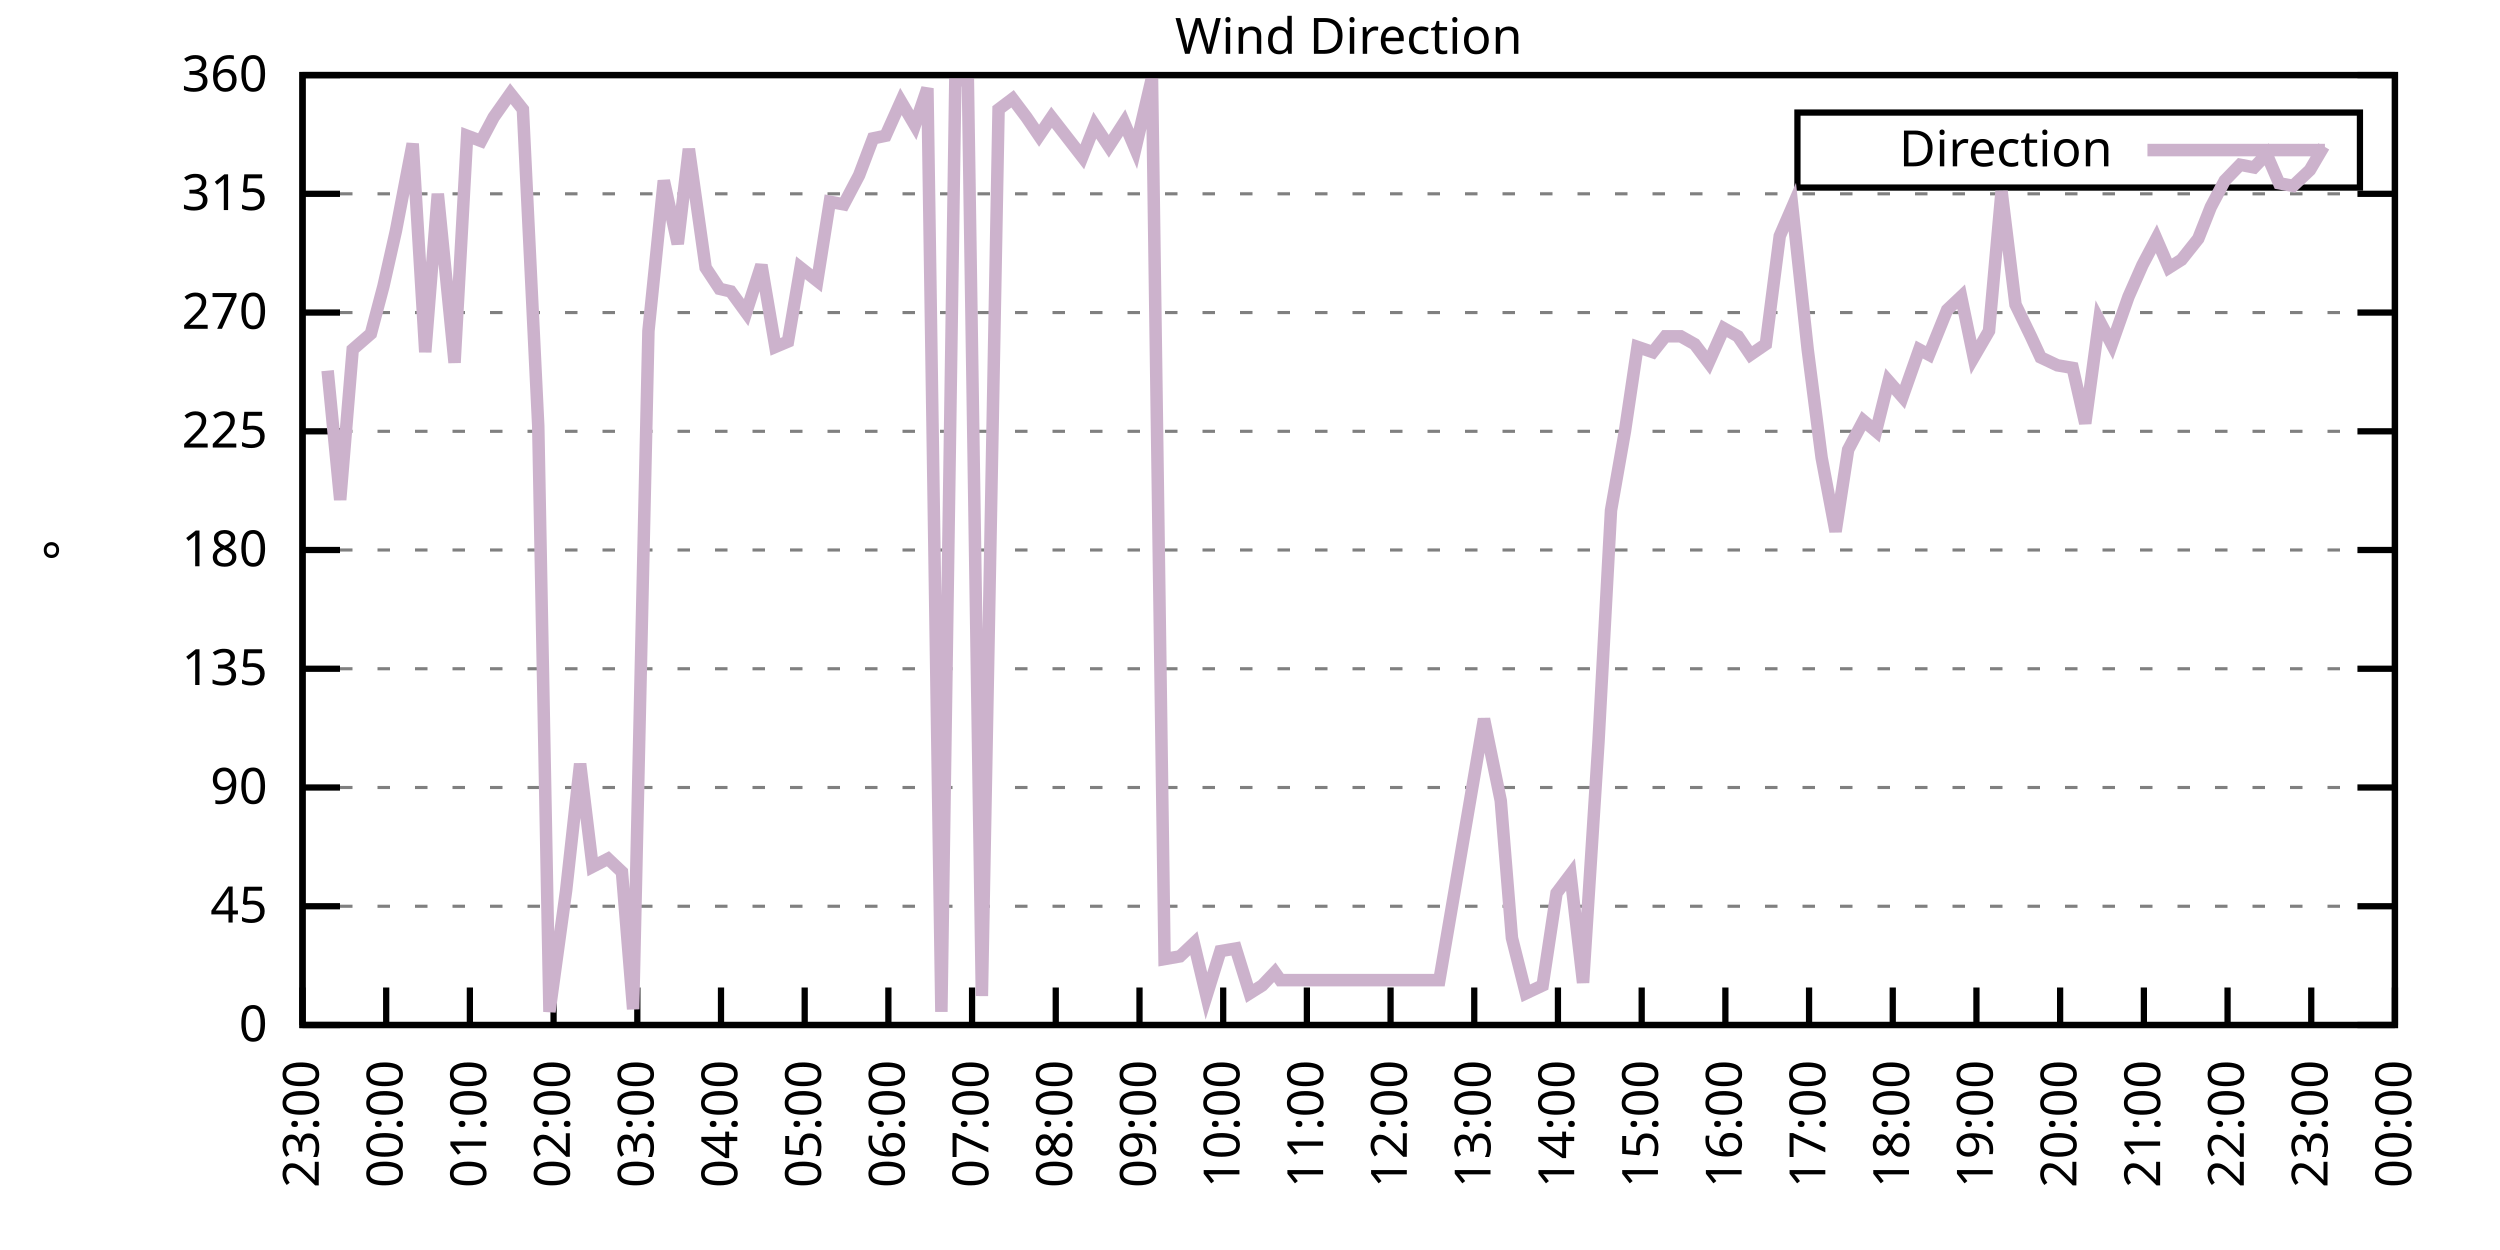
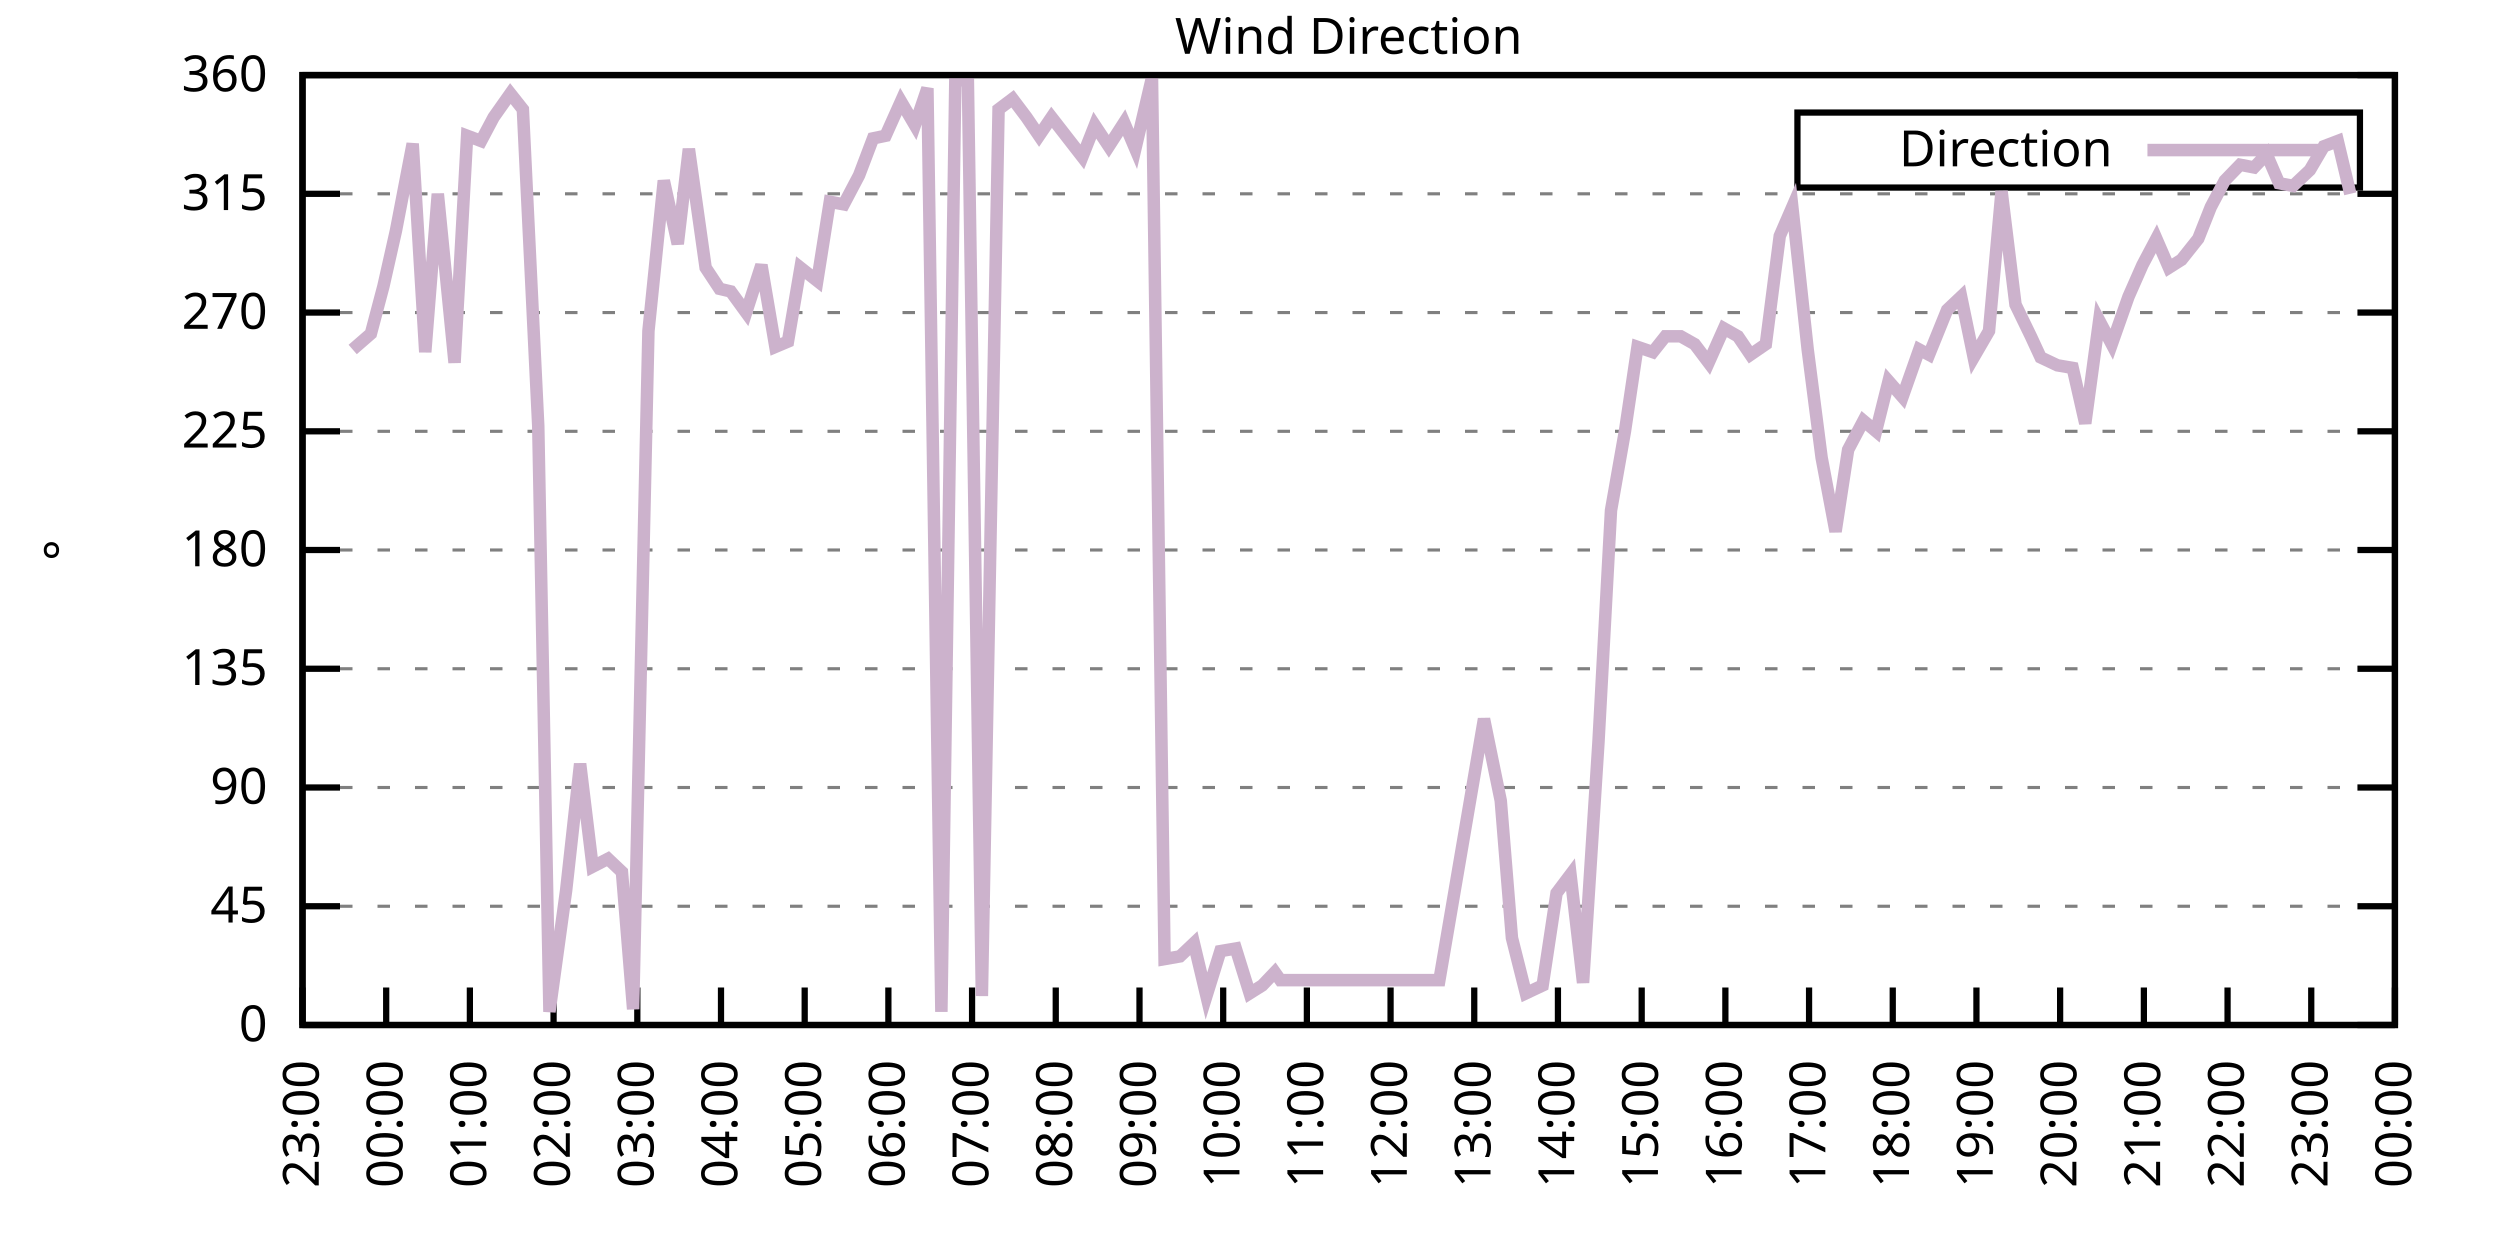
<svg xmlns="http://www.w3.org/2000/svg" xmlns:xlink="http://www.w3.org/1999/xlink" width="400" height="200" viewBox="0 0 400 200">
  <g id="gnuplot_canvas">
    <rect x="0" y="0" width="400" height="200" fill="none" />
    <defs>
      <circle id="gpDot" r="0.5" stroke-width="0.5" stroke="currentColor" />
      <path id="gpPt0" stroke-width="0.333" stroke="currentColor" d="M-1,0 h2 M0,-1 v2" />
      <path id="gpPt1" stroke-width="0.333" stroke="currentColor" d="M-1,-1 L1,1 M1,-1 L-1,1" />
      <path id="gpPt2" stroke-width="0.333" stroke="currentColor" d="M-1,0 L1,0 M0,-1 L0,1 M-1,-1 L1,1 M-1,1 L1,-1" />
      <rect id="gpPt3" stroke-width="0.333" stroke="currentColor" x="-1" y="-1" width="2" height="2" />
      <rect id="gpPt4" stroke-width="0.333" stroke="currentColor" fill="currentColor" x="-1" y="-1" width="2" height="2" />
      <circle id="gpPt5" stroke-width="0.333" stroke="currentColor" cx="0" cy="0" r="1" />
      <use xlink:href="#gpPt5" id="gpPt6" fill="currentColor" stroke="none" />
      <path id="gpPt7" stroke-width="0.333" stroke="currentColor" d="M0,-1.33 L-1.33,0.67 L1.33,0.67 z" />
      <use xlink:href="#gpPt7" id="gpPt8" fill="currentColor" stroke="none" />
      <use xlink:href="#gpPt7" id="gpPt9" stroke="currentColor" transform="rotate(180)" />
      <use xlink:href="#gpPt9" id="gpPt10" fill="currentColor" stroke="none" />
      <use xlink:href="#gpPt3" id="gpPt11" stroke="currentColor" transform="rotate(45)" />
      <use xlink:href="#gpPt11" id="gpPt12" fill="currentColor" stroke="none" />
      <path id="gpPt13" stroke-width="0.333" stroke="currentColor" d="M0,1.330 L1.265,0.411 L0.782,-1.067 L-0.782,-1.076 L-1.265,0.411 z" />
      <use xlink:href="#gpPt13" id="gpPt14" fill="currentColor" stroke="none" />
      <filter id="textbox" filterUnits="objectBoundingBox" x="0" y="0" height="1" width="1">
        <feFlood flood-color="white" flood-opacity="1" result="bgnd" />
        <feComposite in="SourceGraphic" in2="bgnd" operator="atop" />
      </filter>
      <filter id="greybox" filterUnits="objectBoundingBox" x="0" y="0" height="1" width="1">
        <feFlood flood-color="lightgrey" flood-opacity="1" result="grey" />
        <feComposite in="SourceGraphic" in2="grey" operator="atop" />
      </filter>
    </defs>
    <g fill="none" color="white" stroke="currentColor" stroke-width="1.00" stroke-linecap="butt" stroke-linejoin="miter">
</g>
    <g fill="none" color="black" stroke="currentColor" stroke-width="1.00" stroke-linecap="butt" stroke-linejoin="miter">
      <g stroke="none" shape-rendering="crispEdges">
        <polygon fill="rgb(255, 255, 255)" points="48.40,164.00 383.18,164.00 383.18,12.02 48.40,12.02 " />
      </g>
    </g>
    <g fill="none" color="black" stroke="currentColor" stroke-width="1.00" stroke-linecap="butt" stroke-linejoin="miter">
</g>
    <g fill="none" color="black" stroke="black" stroke-width="0.50" stroke-linecap="butt" stroke-linejoin="miter">
</g>
    <g fill="none" color="gray" stroke="currentColor" stroke-width="0.50" stroke-linecap="butt" stroke-linejoin="miter">
      <path stroke="gray" stroke-dasharray="2,4" class="gridline" d="M48.40,164.00 L383.19,164.00  " />
    </g>
    <g fill="none" color="gray" stroke="gray" stroke-width="1.00" stroke-linecap="butt" stroke-linejoin="miter">
</g>
    <g fill="none" color="black" stroke="currentColor" stroke-width="1.00" stroke-linecap="butt" stroke-linejoin="miter">
      <path stroke="black" d="M48.40,164.00 L54.40,164.00 M383.19,164.00 L377.19,164.00  " />
      <g transform="translate(42.80,166.60)" stroke="none" fill="black" font-family="Sans" font-size="8.00" text-anchor="end">
        <text>
          <tspan font-family="Sans"> 0</tspan>
        </text>
      </g>
    </g>
    <g fill="none" color="black" stroke="currentColor" stroke-width="1.00" stroke-linecap="butt" stroke-linejoin="miter">
</g>
    <g fill="none" color="black" stroke="black" stroke-width="0.50" stroke-linecap="butt" stroke-linejoin="miter">
</g>
    <g fill="none" color="gray" stroke="currentColor" stroke-width="0.50" stroke-linecap="butt" stroke-linejoin="miter">
      <path stroke="gray" stroke-dasharray="2,4" class="gridline" d="M48.40,145.00 L383.19,145.00  " />
    </g>
    <g fill="none" color="gray" stroke="gray" stroke-width="1.00" stroke-linecap="butt" stroke-linejoin="miter">
</g>
    <g fill="none" color="black" stroke="currentColor" stroke-width="1.00" stroke-linecap="butt" stroke-linejoin="miter">
      <path stroke="black" d="M48.40,145.00 L54.40,145.00 M383.19,145.00 L377.19,145.00  " />
      <g transform="translate(42.80,147.60)" stroke="none" fill="black" font-family="Sans" font-size="8.00" text-anchor="end">
        <text>
          <tspan font-family="Sans"> 45</tspan>
        </text>
      </g>
    </g>
    <g fill="none" color="black" stroke="currentColor" stroke-width="1.00" stroke-linecap="butt" stroke-linejoin="miter">
</g>
    <g fill="none" color="black" stroke="black" stroke-width="0.50" stroke-linecap="butt" stroke-linejoin="miter">
</g>
    <g fill="none" color="gray" stroke="currentColor" stroke-width="0.50" stroke-linecap="butt" stroke-linejoin="miter">
      <path stroke="gray" stroke-dasharray="2,4" class="gridline" d="M48.40,126.00 L383.19,126.00  " />
    </g>
    <g fill="none" color="gray" stroke="gray" stroke-width="1.00" stroke-linecap="butt" stroke-linejoin="miter">
</g>
    <g fill="none" color="black" stroke="currentColor" stroke-width="1.00" stroke-linecap="butt" stroke-linejoin="miter">
      <path stroke="black" d="M48.40,126.00 L54.40,126.00 M383.19,126.00 L377.19,126.00  " />
      <g transform="translate(42.80,128.60)" stroke="none" fill="black" font-family="Sans" font-size="8.00" text-anchor="end">
        <text>
          <tspan font-family="Sans"> 90</tspan>
        </text>
      </g>
    </g>
    <g fill="none" color="black" stroke="currentColor" stroke-width="1.00" stroke-linecap="butt" stroke-linejoin="miter">
</g>
    <g fill="none" color="black" stroke="black" stroke-width="0.50" stroke-linecap="butt" stroke-linejoin="miter">
</g>
    <g fill="none" color="gray" stroke="currentColor" stroke-width="0.50" stroke-linecap="butt" stroke-linejoin="miter">
      <path stroke="gray" stroke-dasharray="2,4" class="gridline" d="M48.40,107.00 L383.19,107.00  " />
    </g>
    <g fill="none" color="gray" stroke="gray" stroke-width="1.00" stroke-linecap="butt" stroke-linejoin="miter">
</g>
    <g fill="none" color="black" stroke="currentColor" stroke-width="1.00" stroke-linecap="butt" stroke-linejoin="miter">
      <path stroke="black" d="M48.40,107.00 L54.40,107.00 M383.19,107.00 L377.19,107.00  " />
      <g transform="translate(42.80,109.60)" stroke="none" fill="black" font-family="Sans" font-size="8.00" text-anchor="end">
        <text>
          <tspan font-family="Sans"> 135</tspan>
        </text>
      </g>
    </g>
    <g fill="none" color="black" stroke="currentColor" stroke-width="1.00" stroke-linecap="butt" stroke-linejoin="miter">
</g>
    <g fill="none" color="black" stroke="black" stroke-width="0.50" stroke-linecap="butt" stroke-linejoin="miter">
</g>
    <g fill="none" color="gray" stroke="currentColor" stroke-width="0.50" stroke-linecap="butt" stroke-linejoin="miter">
      <path stroke="gray" stroke-dasharray="2,4" class="gridline" d="M48.40,88.00 L383.19,88.00  " />
    </g>
    <g fill="none" color="gray" stroke="gray" stroke-width="1.00" stroke-linecap="butt" stroke-linejoin="miter">
</g>
    <g fill="none" color="black" stroke="currentColor" stroke-width="1.00" stroke-linecap="butt" stroke-linejoin="miter">
      <path stroke="black" d="M48.40,88.00 L54.40,88.00 M383.19,88.00 L377.19,88.00  " />
      <g transform="translate(42.80,90.60)" stroke="none" fill="black" font-family="Sans" font-size="8.00" text-anchor="end">
        <text>
          <tspan font-family="Sans"> 180</tspan>
        </text>
      </g>
    </g>
    <g fill="none" color="black" stroke="currentColor" stroke-width="1.00" stroke-linecap="butt" stroke-linejoin="miter">
</g>
    <g fill="none" color="black" stroke="black" stroke-width="0.50" stroke-linecap="butt" stroke-linejoin="miter">
</g>
    <g fill="none" color="gray" stroke="currentColor" stroke-width="0.50" stroke-linecap="butt" stroke-linejoin="miter">
      <path stroke="gray" stroke-dasharray="2,4" class="gridline" d="M48.40,69.01 L383.19,69.01  " />
    </g>
    <g fill="none" color="gray" stroke="gray" stroke-width="1.00" stroke-linecap="butt" stroke-linejoin="miter">
</g>
    <g fill="none" color="black" stroke="currentColor" stroke-width="1.00" stroke-linecap="butt" stroke-linejoin="miter">
      <path stroke="black" d="M48.40,69.01 L54.40,69.01 M383.19,69.01 L377.19,69.01  " />
      <g transform="translate(42.80,71.61)" stroke="none" fill="black" font-family="Sans" font-size="8.00" text-anchor="end">
        <text>
          <tspan font-family="Sans"> 225</tspan>
        </text>
      </g>
    </g>
    <g fill="none" color="black" stroke="currentColor" stroke-width="1.00" stroke-linecap="butt" stroke-linejoin="miter">
</g>
    <g fill="none" color="black" stroke="black" stroke-width="0.50" stroke-linecap="butt" stroke-linejoin="miter">
</g>
    <g fill="none" color="gray" stroke="currentColor" stroke-width="0.50" stroke-linecap="butt" stroke-linejoin="miter">
      <path stroke="gray" stroke-dasharray="2,4" class="gridline" d="M48.40,50.01 L383.19,50.01  " />
    </g>
    <g fill="none" color="gray" stroke="gray" stroke-width="1.00" stroke-linecap="butt" stroke-linejoin="miter">
</g>
    <g fill="none" color="black" stroke="currentColor" stroke-width="1.00" stroke-linecap="butt" stroke-linejoin="miter">
      <path stroke="black" d="M48.40,50.01 L54.40,50.01 M383.19,50.01 L377.19,50.01  " />
      <g transform="translate(42.80,52.61)" stroke="none" fill="black" font-family="Sans" font-size="8.00" text-anchor="end">
        <text>
          <tspan font-family="Sans"> 270</tspan>
        </text>
      </g>
    </g>
    <g fill="none" color="black" stroke="currentColor" stroke-width="1.00" stroke-linecap="butt" stroke-linejoin="miter">
</g>
    <g fill="none" color="black" stroke="black" stroke-width="0.50" stroke-linecap="butt" stroke-linejoin="miter">
</g>
    <g fill="none" color="gray" stroke="currentColor" stroke-width="0.50" stroke-linecap="butt" stroke-linejoin="miter">
      <path stroke="gray" stroke-dasharray="2,4" class="gridline" d="M48.40,31.01 L383.19,31.01  " />
    </g>
    <g fill="none" color="gray" stroke="gray" stroke-width="1.00" stroke-linecap="butt" stroke-linejoin="miter">
</g>
    <g fill="none" color="black" stroke="currentColor" stroke-width="1.00" stroke-linecap="butt" stroke-linejoin="miter">
      <path stroke="black" d="M48.40,31.01 L54.40,31.01 M383.19,31.01 L377.19,31.01  " />
      <g transform="translate(42.80,33.61)" stroke="none" fill="black" font-family="Sans" font-size="8.00" text-anchor="end">
        <text>
          <tspan font-family="Sans"> 315</tspan>
        </text>
      </g>
    </g>
    <g fill="none" color="black" stroke="currentColor" stroke-width="1.00" stroke-linecap="butt" stroke-linejoin="miter">
</g>
    <g fill="none" color="black" stroke="black" stroke-width="0.50" stroke-linecap="butt" stroke-linejoin="miter">
</g>
    <g fill="none" color="gray" stroke="currentColor" stroke-width="0.50" stroke-linecap="butt" stroke-linejoin="miter">
      <path stroke="gray" stroke-dasharray="2,4" class="gridline" d="M48.40,12.01 L383.19,12.01  " />
    </g>
    <g fill="none" color="gray" stroke="gray" stroke-width="1.00" stroke-linecap="butt" stroke-linejoin="miter">
</g>
    <g fill="none" color="black" stroke="currentColor" stroke-width="1.00" stroke-linecap="butt" stroke-linejoin="miter">
      <path stroke="black" d="M48.40,12.01 L54.40,12.01 M383.19,12.01 L377.19,12.01  " />
      <g transform="translate(42.80,14.61)" stroke="none" fill="black" font-family="Sans" font-size="8.00" text-anchor="end">
        <text>
          <tspan font-family="Sans"> 360</tspan>
        </text>
      </g>
    </g>
    <g fill="none" color="black" stroke="currentColor" stroke-width="1.00" stroke-linecap="butt" stroke-linejoin="miter">
      <path stroke="black" d="M48.40,164.00 L48.40,158.00  " />
      <g transform="translate(51.00,169.60) rotate(270.00)" stroke="none" fill="black" font-family="Sans" font-size="8.00" text-anchor="end">
        <text>
          <tspan font-family="Sans">23:00</tspan>
        </text>
      </g>
    </g>
    <g fill="none" color="black" stroke="currentColor" stroke-width="1.00" stroke-linecap="butt" stroke-linejoin="miter">
      <path stroke="black" d="M61.79,164.00 L61.79,158.00  " />
      <g transform="translate(64.39,169.60) rotate(270.00)" stroke="none" fill="black" font-family="Sans" font-size="8.00" text-anchor="end">
        <text>
          <tspan font-family="Sans">00:00</tspan>
        </text>
      </g>
    </g>
    <g fill="none" color="black" stroke="currentColor" stroke-width="1.00" stroke-linecap="butt" stroke-linejoin="miter">
      <path stroke="black" d="M75.18,164.00 L75.18,158.00  " />
      <g transform="translate(77.78,169.60) rotate(270.00)" stroke="none" fill="black" font-family="Sans" font-size="8.00" text-anchor="end">
        <text>
          <tspan font-family="Sans">01:00</tspan>
        </text>
      </g>
    </g>
    <g fill="none" color="black" stroke="currentColor" stroke-width="1.00" stroke-linecap="butt" stroke-linejoin="miter">
      <path stroke="black" d="M88.57,164.00 L88.57,158.00  " />
      <g transform="translate(91.17,169.60) rotate(270.00)" stroke="none" fill="black" font-family="Sans" font-size="8.00" text-anchor="end">
        <text>
          <tspan font-family="Sans">02:00</tspan>
        </text>
      </g>
    </g>
    <g fill="none" color="black" stroke="currentColor" stroke-width="1.00" stroke-linecap="butt" stroke-linejoin="miter">
      <path stroke="black" d="M101.97,164.00 L101.97,158.00  " />
      <g transform="translate(104.57,169.60) rotate(270.00)" stroke="none" fill="black" font-family="Sans" font-size="8.00" text-anchor="end">
        <text>
          <tspan font-family="Sans">03:00</tspan>
        </text>
      </g>
    </g>
    <g fill="none" color="black" stroke="currentColor" stroke-width="1.00" stroke-linecap="butt" stroke-linejoin="miter">
      <path stroke="black" d="M115.36,164.00 L115.36,158.00  " />
      <g transform="translate(117.96,169.60) rotate(270.00)" stroke="none" fill="black" font-family="Sans" font-size="8.00" text-anchor="end">
        <text>
          <tspan font-family="Sans">04:00</tspan>
        </text>
      </g>
    </g>
    <g fill="none" color="black" stroke="currentColor" stroke-width="1.00" stroke-linecap="butt" stroke-linejoin="miter">
      <path stroke="black" d="M128.75,164.00 L128.75,158.00  " />
      <g transform="translate(131.35,169.60) rotate(270.00)" stroke="none" fill="black" font-family="Sans" font-size="8.00" text-anchor="end">
        <text>
          <tspan font-family="Sans">05:00</tspan>
        </text>
      </g>
    </g>
    <g fill="none" color="black" stroke="currentColor" stroke-width="1.00" stroke-linecap="butt" stroke-linejoin="miter">
      <path stroke="black" d="M142.14,164.00 L142.14,158.00  " />
      <g transform="translate(144.74,169.60) rotate(270.00)" stroke="none" fill="black" font-family="Sans" font-size="8.00" text-anchor="end">
        <text>
          <tspan font-family="Sans">06:00</tspan>
        </text>
      </g>
    </g>
    <g fill="none" color="black" stroke="currentColor" stroke-width="1.00" stroke-linecap="butt" stroke-linejoin="miter">
      <path stroke="black" d="M155.53,164.00 L155.53,158.00  " />
      <g transform="translate(158.13,169.60) rotate(270.00)" stroke="none" fill="black" font-family="Sans" font-size="8.00" text-anchor="end">
        <text>
          <tspan font-family="Sans">07:00</tspan>
        </text>
      </g>
    </g>
    <g fill="none" color="black" stroke="currentColor" stroke-width="1.00" stroke-linecap="butt" stroke-linejoin="miter">
      <path stroke="black" d="M168.92,164.00 L168.92,158.00  " />
      <g transform="translate(171.52,169.60) rotate(270.00)" stroke="none" fill="black" font-family="Sans" font-size="8.00" text-anchor="end">
        <text>
          <tspan font-family="Sans">08:00</tspan>
        </text>
      </g>
    </g>
    <g fill="none" color="black" stroke="currentColor" stroke-width="1.00" stroke-linecap="butt" stroke-linejoin="miter">
      <path stroke="black" d="M182.32,164.00 L182.32,158.00  " />
      <g transform="translate(184.92,169.60) rotate(270.00)" stroke="none" fill="black" font-family="Sans" font-size="8.00" text-anchor="end">
        <text>
          <tspan font-family="Sans">09:00</tspan>
        </text>
      </g>
    </g>
    <g fill="none" color="black" stroke="currentColor" stroke-width="1.00" stroke-linecap="butt" stroke-linejoin="miter">
      <path stroke="black" d="M195.71,164.00 L195.71,158.00  " />
      <g transform="translate(198.31,169.60) rotate(270.00)" stroke="none" fill="black" font-family="Sans" font-size="8.00" text-anchor="end">
        <text>
          <tspan font-family="Sans">10:00</tspan>
        </text>
      </g>
    </g>
    <g fill="none" color="black" stroke="currentColor" stroke-width="1.00" stroke-linecap="butt" stroke-linejoin="miter">
      <path stroke="black" d="M209.10,164.00 L209.10,158.00  " />
      <g transform="translate(211.70,169.60) rotate(270.00)" stroke="none" fill="black" font-family="Sans" font-size="8.00" text-anchor="end">
        <text>
          <tspan font-family="Sans">11:00</tspan>
        </text>
      </g>
    </g>
    <g fill="none" color="black" stroke="currentColor" stroke-width="1.00" stroke-linecap="butt" stroke-linejoin="miter">
      <path stroke="black" d="M222.49,164.00 L222.49,158.00  " />
      <g transform="translate(225.09,169.60) rotate(270.00)" stroke="none" fill="black" font-family="Sans" font-size="8.00" text-anchor="end">
        <text>
          <tspan font-family="Sans">12:00</tspan>
        </text>
      </g>
    </g>
    <g fill="none" color="black" stroke="currentColor" stroke-width="1.00" stroke-linecap="butt" stroke-linejoin="miter">
      <path stroke="black" d="M235.88,164.00 L235.88,158.00  " />
      <g transform="translate(238.48,169.60) rotate(270.00)" stroke="none" fill="black" font-family="Sans" font-size="8.00" text-anchor="end">
        <text>
          <tspan font-family="Sans">13:00</tspan>
        </text>
      </g>
    </g>
    <g fill="none" color="black" stroke="currentColor" stroke-width="1.00" stroke-linecap="butt" stroke-linejoin="miter">
      <path stroke="black" d="M249.27,164.00 L249.27,158.00  " />
      <g transform="translate(251.87,169.60) rotate(270.00)" stroke="none" fill="black" font-family="Sans" font-size="8.00" text-anchor="end">
        <text>
          <tspan font-family="Sans">14:00</tspan>
        </text>
      </g>
    </g>
    <g fill="none" color="black" stroke="currentColor" stroke-width="1.00" stroke-linecap="butt" stroke-linejoin="miter">
      <path stroke="black" d="M262.67,164.00 L262.67,158.00  " />
      <g transform="translate(265.27,169.60) rotate(270.00)" stroke="none" fill="black" font-family="Sans" font-size="8.00" text-anchor="end">
        <text>
          <tspan font-family="Sans">15:00</tspan>
        </text>
      </g>
    </g>
    <g fill="none" color="black" stroke="currentColor" stroke-width="1.00" stroke-linecap="butt" stroke-linejoin="miter">
      <path stroke="black" d="M276.06,164.00 L276.06,158.00  " />
      <g transform="translate(278.66,169.60) rotate(270.00)" stroke="none" fill="black" font-family="Sans" font-size="8.00" text-anchor="end">
        <text>
          <tspan font-family="Sans">16:00</tspan>
        </text>
      </g>
    </g>
    <g fill="none" color="black" stroke="currentColor" stroke-width="1.00" stroke-linecap="butt" stroke-linejoin="miter">
      <path stroke="black" d="M289.45,164.00 L289.45,158.00  " />
      <g transform="translate(292.05,169.60) rotate(270.00)" stroke="none" fill="black" font-family="Sans" font-size="8.00" text-anchor="end">
        <text>
          <tspan font-family="Sans">17:00</tspan>
        </text>
      </g>
    </g>
    <g fill="none" color="black" stroke="currentColor" stroke-width="1.00" stroke-linecap="butt" stroke-linejoin="miter">
      <path stroke="black" d="M302.84,164.00 L302.84,158.00  " />
      <g transform="translate(305.44,169.60) rotate(270.00)" stroke="none" fill="black" font-family="Sans" font-size="8.00" text-anchor="end">
        <text>
          <tspan font-family="Sans">18:00</tspan>
        </text>
      </g>
    </g>
    <g fill="none" color="black" stroke="currentColor" stroke-width="1.00" stroke-linecap="butt" stroke-linejoin="miter">
      <path stroke="black" d="M316.23,164.00 L316.23,158.00  " />
      <g transform="translate(318.83,169.60) rotate(270.00)" stroke="none" fill="black" font-family="Sans" font-size="8.00" text-anchor="end">
        <text>
          <tspan font-family="Sans">19:00</tspan>
        </text>
      </g>
    </g>
    <g fill="none" color="black" stroke="currentColor" stroke-width="1.00" stroke-linecap="butt" stroke-linejoin="miter">
      <path stroke="black" d="M329.62,164.00 L329.62,158.00  " />
      <g transform="translate(332.22,169.60) rotate(270.00)" stroke="none" fill="black" font-family="Sans" font-size="8.00" text-anchor="end">
        <text>
          <tspan font-family="Sans">20:00</tspan>
        </text>
      </g>
    </g>
    <g fill="none" color="black" stroke="currentColor" stroke-width="1.00" stroke-linecap="butt" stroke-linejoin="miter">
      <path stroke="black" d="M343.02,164.00 L343.02,158.00  " />
      <g transform="translate(345.62,169.60) rotate(270.00)" stroke="none" fill="black" font-family="Sans" font-size="8.00" text-anchor="end">
        <text>
          <tspan font-family="Sans">21:00</tspan>
        </text>
      </g>
    </g>
    <g fill="none" color="black" stroke="currentColor" stroke-width="1.00" stroke-linecap="butt" stroke-linejoin="miter">
      <path stroke="black" d="M356.41,164.00 L356.41,158.00  " />
      <g transform="translate(359.01,169.60) rotate(270.00)" stroke="none" fill="black" font-family="Sans" font-size="8.00" text-anchor="end">
        <text>
          <tspan font-family="Sans">22:00</tspan>
        </text>
      </g>
    </g>
    <g fill="none" color="black" stroke="currentColor" stroke-width="1.00" stroke-linecap="butt" stroke-linejoin="miter">
      <path stroke="black" d="M369.80,164.00 L369.80,158.00  " />
      <g transform="translate(372.40,169.60) rotate(270.00)" stroke="none" fill="black" font-family="Sans" font-size="8.00" text-anchor="end">
        <text>
          <tspan font-family="Sans">23:00</tspan>
        </text>
      </g>
    </g>
    <g fill="none" color="black" stroke="currentColor" stroke-width="1.00" stroke-linecap="butt" stroke-linejoin="miter">
      <path stroke="black" d="M383.19,164.00 L383.19,158.00  " />
      <g transform="translate(385.79,169.60) rotate(270.00)" stroke="none" fill="black" font-family="Sans" font-size="8.00" text-anchor="end">
        <text>
          <tspan font-family="Sans">00:00</tspan>
        </text>
      </g>
    </g>
    <g fill="none" color="black" stroke="currentColor" stroke-width="1.00" stroke-linecap="butt" stroke-linejoin="miter">
</g>
    <g fill="none" color="black" stroke="currentColor" stroke-width="1.00" stroke-linecap="butt" stroke-linejoin="miter">
      <path stroke="black" d="M48.40,12.01 L48.40,164.00 L383.19,164.00 L383.19,12.01 L48.40,12.01 Z  " />
    </g>
    <g fill="none" color="black" stroke="currentColor" stroke-width="1.00" stroke-linecap="butt" stroke-linejoin="miter">
</g>
    <g fill="none" color="black" stroke="currentColor" stroke-width="1.00" stroke-linecap="butt" stroke-linejoin="miter">
      <path stroke="black" d="M287.59,30.01 L287.59,18.01 L377.59,18.01 L377.59,30.01 L287.59,30.01 Z  " />
    </g>
    <g id="Wind_direction_plot_1">
      <g fill="none" color="white" stroke="black" stroke-width="2.00" stroke-linecap="butt" stroke-linejoin="miter">
</g>
      <g fill="none" color="black" stroke="currentColor" stroke-width="2.00" stroke-linecap="butt" stroke-linejoin="miter">
        <g transform="translate(337.99,26.61)" stroke="none" fill="black" font-family="Sans" font-size="8.00" text-anchor="end">
          <text>
            <tspan font-family="Sans">Direction</tspan>
          </text>
        </g>
      </g>
      <g fill="none" color="black" stroke="currentColor" stroke-width="2.00" stroke-linecap="butt" stroke-linejoin="miter">
-         <path stroke="rgb(204, 178, 204)" d="M343.59,24.01 L371.99,24.01 M52.42,59.30 L54.43,79.98 L56.43,55.92 L59.34,53.39 L61.35,45.79 L63.35,36.92   L66.03,22.99 L68.04,56.34 L70.05,31.01 L72.73,58.03 L74.74,21.72 L76.97,22.56 L78.98,18.77 L81.66,14.97   L83.66,17.50 L86.12,68.16 L87.91,161.89 L90.58,142.47 L92.82,122.20 L94.82,138.67 L97.28,137.40 L99.51,139.51   L101.30,161.47 L103.75,52.96 L106.21,28.90 L108.44,39.03 L110.22,23.83 L112.90,42.83 L115.13,46.21 L116.92,46.63   L119.38,50.01 L121.83,42.41 L124.06,55.50 L126.07,54.65 L128.08,42.83 L130.76,44.94 L132.77,32.28 L135.00,32.70   L137.45,28.05 L139.69,22.14 L141.69,21.72 L144.15,16.23 L146.38,20.03 L148.39,14.12 L150.62,161.89 L152.85,12.85   L154.86,12.85 L157.10,159.36 L159.77,17.50 L162.01,15.81 L164.24,18.77 L166.25,21.72 L168.25,18.77 L173.17,25.10   L175.17,20.03 L177.41,23.41 L179.86,19.61 L181.65,23.83 L184.32,12.43 L186.33,153.45 L188.79,153.02 L191.02,150.91   L193.03,159.36 L195.26,152.18 L197.72,151.76 L199.95,158.93 L201.96,157.67 L203.97,155.56 L204.86,156.82 L230.30,156.82   L237.44,115.03 L240.12,128.11 L241.91,150.07 L244.14,158.93 L246.82,157.67 L249.05,142.89 L251.28,139.93 L253.29,157.24   L255.75,118.83 L257.76,81.67 L259.99,69.01 L262.00,55.50 L264.45,56.34 L266.46,53.81 L268.92,53.81 L271.15,55.07   L273.38,58.03 L275.83,52.54 L278.07,53.81 L280.07,56.76 L282.53,55.07 L284.76,37.76 L286.77,33.12 L289.23,55.92   L291.46,73.23 L293.69,85.05 L295.70,71.96 L298.15,67.32 L300.16,69.01 L302.17,60.98 L304.40,63.52 L307.08,55.92   L308.64,56.76 L311.54,49.59 L313.78,47.47 L315.79,57.18 L318.24,52.96 L320.25,30.59 L322.48,48.74 L324.94,53.81   L326.50,57.18 L329.18,58.45 L331.63,58.87 L333.64,67.74 L335.87,51.27 L337.88,55.07 L340.56,47.47 L342.79,42.41   L345.02,38.19 L347.03,42.83 L349.04,41.56 L351.72,38.19 L353.73,33.12 L355.96,28.90 L358.42,26.36 L360.65,26.79   L362.66,24.68 L364.66,29.32 L366.90,29.74 L369.58,27.21 L371.81,23.41  " />
+         <path stroke="rgb(204, 178, 204)" d="M343.59,24.01 L371.99,24.01 M56.43,55.92 L59.34,53.39 L61.35,45.79 L63.35,36.92 L66.03,22.99 L68.04,56.34   L70.05,31.01 L72.73,58.03 L74.74,21.72 L76.97,22.56 L78.98,18.77 L81.66,14.97 L83.66,17.50 L86.12,68.16   L87.91,161.89 L90.58,142.47 L92.82,122.20 L94.82,138.67 L97.28,137.40 L99.51,139.51 L101.30,161.47 L103.75,52.96   L106.21,28.90 L108.44,39.03 L110.22,23.83 L112.90,42.83 L115.13,46.21 L116.92,46.63 L119.38,50.01 L121.83,42.41   L124.06,55.50 L126.07,54.65 L128.08,42.83 L130.76,44.94 L132.77,32.28 L135.00,32.70 L137.45,28.05 L139.69,22.14   L141.69,21.72 L144.15,16.23 L146.38,20.03 L148.39,14.12 L150.62,161.89 L152.85,12.85 L154.86,12.85 L157.10,159.36   L159.77,17.50 L162.01,15.81 L164.24,18.77 L166.25,21.72 L168.25,18.77 L173.17,25.10 L175.17,20.03 L177.41,23.41   L179.86,19.61 L181.65,23.83 L184.32,12.43 L186.33,153.45 L188.79,153.02 L191.02,150.91 L193.03,159.36 L195.26,152.18   L197.72,151.76 L199.95,158.93 L201.96,157.67 L203.97,155.56 L204.86,156.82 L230.30,156.82 L237.44,115.03 L240.12,128.11   L241.91,150.07 L244.14,158.93 L246.82,157.67 L249.05,142.89 L251.28,139.93 L253.29,157.24 L255.75,118.83 L257.76,81.67   L259.99,69.01 L262.00,55.50 L264.45,56.34 L266.46,53.81 L268.92,53.81 L271.15,55.07 L273.38,58.03 L275.83,52.54   L278.07,53.81 L280.07,56.76 L282.53,55.07 L284.76,37.76 L286.77,33.12 L289.23,55.92 L291.46,73.23 L293.69,85.05   L295.70,71.96 L298.15,67.32 L300.16,69.01 L302.17,60.98 L304.40,63.52 L307.08,55.92 L308.64,56.76 L311.54,49.59   L313.78,47.47 L315.79,57.18 L318.24,52.96 L320.25,30.59 L322.48,48.74 L324.94,53.81 L326.50,57.18 L329.18,58.45   L331.63,58.87 L333.64,67.74 L335.87,51.27 L337.88,55.07 L340.56,47.47 L342.79,42.41 L345.02,38.19 L347.03,42.83   L349.04,41.56 L351.72,38.19 L353.73,33.12 L355.96,28.90 L358.42,26.36 L360.65,26.79 L362.66,24.68 L364.66,29.32   L366.90,29.74 L369.58,27.21 L371.81,23.41 L374.04,22.56 L376.05,31.01  " />
      </g>
    </g>
    <g fill="none" color="black" stroke="currentColor" stroke-width="2.00" stroke-linecap="butt" stroke-linejoin="miter">
</g>
    <g fill="none" color="black" stroke="black" stroke-width="1.00" stroke-linecap="butt" stroke-linejoin="miter">
</g>
    <g fill="none" color="black" stroke="currentColor" stroke-width="1.00" stroke-linecap="butt" stroke-linejoin="miter">
      <path stroke="black" d="M48.40,12.01 L48.40,164.00 L383.19,164.00 L383.19,12.01 L48.40,12.01 Z  " />
      <g transform="translate(12.80,88.01) rotate(270.00)" stroke="none" fill="black" font-family="Sans" font-size="8.00" text-anchor="middle">
        <text>
          <tspan font-family="Sans">°</tspan>
        </text>
      </g>
    </g>
    <g fill="none" color="black" stroke="currentColor" stroke-width="1.00" stroke-linecap="butt" stroke-linejoin="miter">
</g>
    <g fill="none" color="black" stroke="currentColor" stroke-width="1.00" stroke-linecap="butt" stroke-linejoin="miter">
      <g transform="translate(215.79,8.61)" stroke="none" fill="black" font-family="Sans" font-size="8.00" text-anchor="middle">
        <text>
          <tspan font-family="Sans">Wind Direction</tspan>
        </text>
      </g>
    </g>
    <g fill="none" color="black" stroke="currentColor" stroke-width="1.00" stroke-linecap="butt" stroke-linejoin="miter">
</g>
  </g>
</svg>
